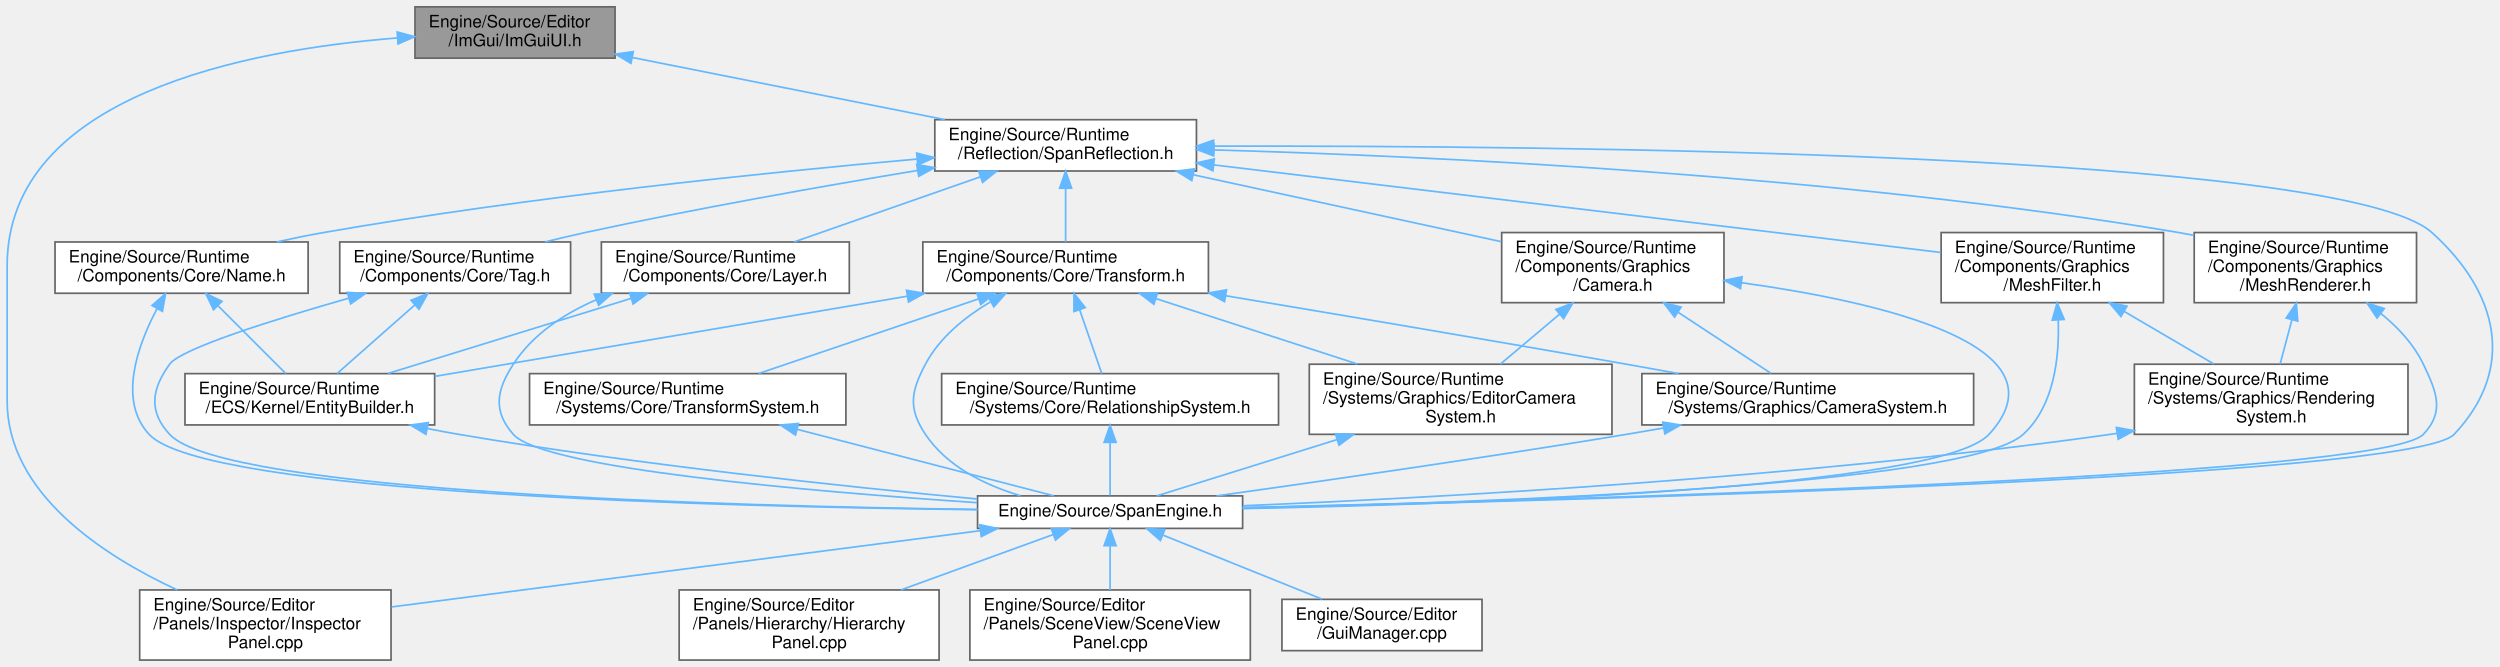
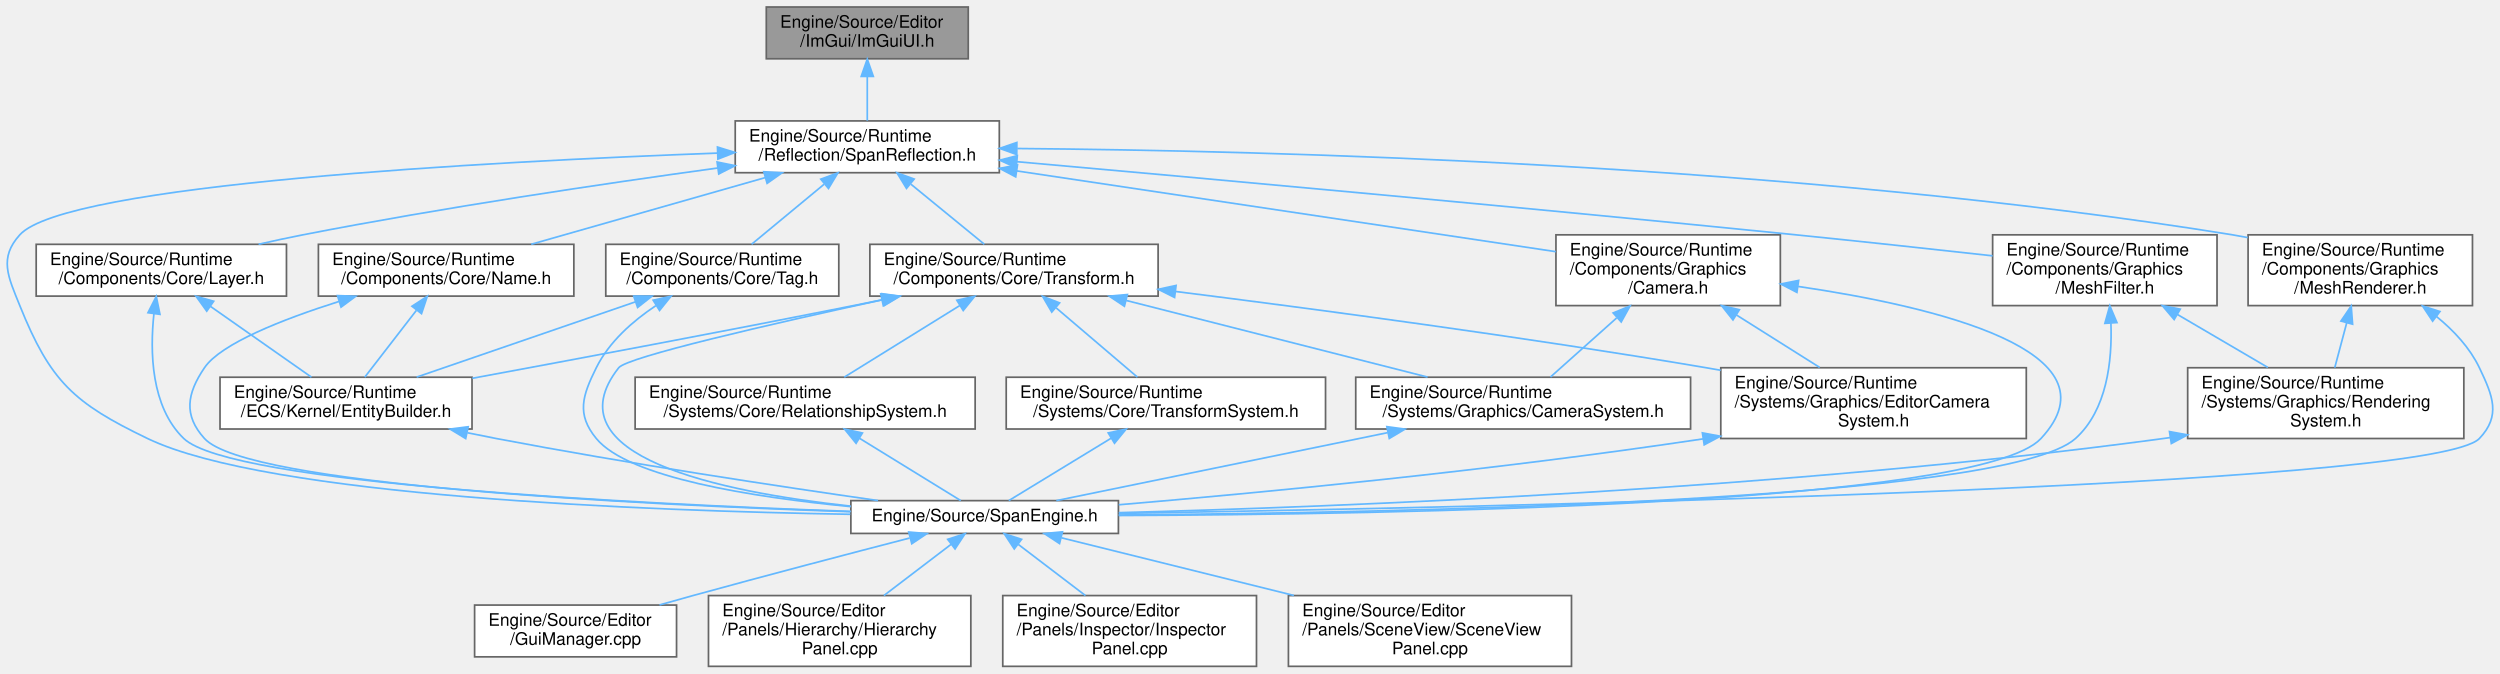
- <svg xmlns="http://www.w3.org/2000/svg" xmlns:xlink="http://www.w3.org/1999/xlink" width="1462pt" height="390pt" viewBox="0.00 0.00 1461.64 390.00">
+ <svg xmlns="http://www.w3.org/2000/svg" xmlns:xlink="http://www.w3.org/1999/xlink" width="1448pt" height="390pt" viewBox="0.00 0.00 1448.42 390.00">
  <g id="graph0" class="graph" transform="scale(1 1) rotate(0) translate(4 386)">
    <g id="Node000001" class="node">
      <g id="a_Node000001">
        <a xlink:title="ImGui用のカスタムウィジェットヘルパー。">
-           <polygon fill="#999999" stroke="#666666" points="355.5,-382 238.5,-382 238.5,-352 355.5,-352 355.5,-382" />
-           <text text-anchor="start" x="246.5" y="-370" font-family="Helvetica,sans-Serif" font-size="10.00">Engine/Source/Editor</text>
-           <text text-anchor="middle" x="297" y="-359" font-family="Helvetica,sans-Serif" font-size="10.00">/ImGui/ImGuiUI.h</text>
+           <polygon fill="#999999" stroke="#666666" points="556.97,-382 439.97,-382 439.97,-352 556.97,-352 556.97,-382" />
+           <text text-anchor="start" x="447.97" y="-370" font-family="Helvetica,sans-Serif" font-size="10.00">Engine/Source/Editor</text>
+           <text text-anchor="middle" x="498.47" y="-359" font-family="Helvetica,sans-Serif" font-size="10.00">/ImGui/ImGuiUI.h</text>
        </a>
      </g>
    </g>
    <g id="Node000002" class="node">
      <g id="a_Node000002">
-         <a xlink:href="InspectorPanel_8cpp.html" target="_top" xlink:title=" ">
-           <polygon fill="white" stroke="#666666" points="224.5,-41 77.5,-41 77.5,0 224.5,0 224.5,-41" />
-           <text text-anchor="start" x="85.5" y="-29" font-family="Helvetica,sans-Serif" font-size="10.00">Engine/Source/Editor</text>
-           <text text-anchor="start" x="85.5" y="-18" font-family="Helvetica,sans-Serif" font-size="10.00">/Panels/Inspector/Inspector</text>
-           <text text-anchor="middle" x="151" y="-7" font-family="Helvetica,sans-Serif" font-size="10.00">Panel.cpp</text>
+         <a xlink:href="SpanReflection_8h.html" target="_top" xlink:title="コンポーネント定義用のリフレクションマクロ。">
+           <polygon fill="white" stroke="#666666" points="574.97,-316 421.97,-316 421.97,-286 574.97,-286 574.97,-316" />
+           <text text-anchor="start" x="429.97" y="-304" font-family="Helvetica,sans-Serif" font-size="10.00">Engine/Source/Runtime</text>
+           <text text-anchor="middle" x="498.47" y="-293" font-family="Helvetica,sans-Serif" font-size="10.00">/Reflection/SpanReflection.h</text>
        </a>
      </g>
    </g>
    <g id="edge1_Node000001_Node000002" class="edge">
      <g id="a_edge1_Node000001_Node000002">
        <a xlink:title=" ">
-           <path fill="none" stroke="#63b8ff" d="M228.16,-363.8C140.43,-356.9 0,-330.27 0,-230.5 0,-230.5 0,-230.5 0,-151.5 0,-97.71 55.71,-61.3 99.46,-41" />
-           <polygon fill="#63b8ff" stroke="#63b8ff" points="228.1,-367.3 238.32,-364.53 228.6,-360.32 228.1,-367.3" />
+           <path fill="none" stroke="#63b8ff" d="M498.47,-341.54C498.47,-332.96 498.47,-323.61 498.47,-316.16" />
+           <polygon fill="#63b8ff" stroke="#63b8ff" points="494.97,-341.8 498.47,-351.8 501.97,-341.8 494.97,-341.8" />
        </a>
      </g>
    </g>
    <g id="Node000003" class="node">
      <g id="a_Node000003">
-         <a xlink:href="SpanReflection_8h.html" target="_top" xlink:title="コンポーネント定義用のリフレクションマクロ。">
-           <polygon fill="white" stroke="#666666" points="695.5,-316 542.5,-316 542.5,-286 695.5,-286 695.5,-316" />
-           <text text-anchor="start" x="550.5" y="-304" font-family="Helvetica,sans-Serif" font-size="10.00">Engine/Source/Runtime</text>
-           <text text-anchor="middle" x="619" y="-293" font-family="Helvetica,sans-Serif" font-size="10.00">/Reflection/SpanReflection.h</text>
-         </a>
-       </g>
-     </g>
-     <g id="edge2_Node000001_Node000003" class="edge">
-       <g id="a_edge2_Node000001_Node000003">
-         <a xlink:title=" ">
-           <path fill="none" stroke="#63b8ff" d="M365.82,-352.32C419.61,-341.63 494.11,-326.82 548.36,-316.04" />
-           <polygon fill="#63b8ff" stroke="#63b8ff" points="364.81,-348.95 355.69,-354.34 366.18,-355.82 364.81,-348.95" />
-         </a>
-       </g>
-     </g>
-     <g id="Node000004" class="node">
-       <g id="a_Node000004">
        <a xlink:href="Layer_8h.html" target="_top" xlink:title="物理演算やレンダリングのレイヤー分け。">
-           <polygon fill="white" stroke="#666666" points="492.5,-244.5 347.5,-244.5 347.5,-214.5 492.5,-214.5 492.5,-244.5" />
-           <text text-anchor="start" x="355.5" y="-232.5" font-family="Helvetica,sans-Serif" font-size="10.00">Engine/Source/Runtime</text>
-           <text text-anchor="middle" x="420" y="-221.5" font-family="Helvetica,sans-Serif" font-size="10.00">/Components/Core/Layer.h</text>
-         </a>
-       </g>
-     </g>
-     <g id="edge3_Node000003_Node000004" class="edge">
-       <g id="a_edge3_Node000003_Node000004">
-         <a xlink:title=" ">
-           <path fill="none" stroke="#63b8ff" d="M569.08,-282.57C535.43,-270.81 491.62,-255.51 460.21,-244.54" />
-           <polygon fill="#63b8ff" stroke="#63b8ff" points="568.13,-285.94 578.73,-285.94 570.44,-279.33 568.13,-285.94" />
-         </a>
-       </g>
-     </g>
-     <g id="Node000006" class="node">
-       <g id="a_Node000006">
+           <polygon fill="white" stroke="#666666" points="161.97,-244.5 16.97,-244.5 16.97,-214.5 161.97,-214.5 161.97,-244.5" />
+           <text text-anchor="start" x="24.97" y="-232.5" font-family="Helvetica,sans-Serif" font-size="10.00">Engine/Source/Runtime</text>
+           <text text-anchor="middle" x="89.47" y="-221.5" font-family="Helvetica,sans-Serif" font-size="10.00">/Components/Core/Layer.h</text>
+         </a>
+       </g>
+     </g>
+     <g id="edge2_Node000002_Node000003" class="edge">
+       <g id="a_edge2_Node000002_Node000003">
+         <a xlink:title=" ">
+           <path fill="none" stroke="#63b8ff" d="M411.89,-288.73C345.79,-279.65 252.57,-265.81 171.47,-250 163.14,-248.38 154.38,-246.49 145.8,-244.54" />
+           <polygon fill="#63b8ff" stroke="#63b8ff" points="411.47,-292.2 421.85,-290.09 412.42,-285.27 411.47,-292.2" />
+         </a>
+       </g>
+     </g>
+     <g id="Node000005" class="node">
+       <g id="a_Node000005">
        <a xlink:href="SpanEngine_8h.html" target="_top" xlink:title=" ">
-           <polygon fill="white" stroke="#666666" points="722.5,-96 567.5,-96 567.5,-77 722.5,-77 722.5,-96" />
-           <text text-anchor="middle" x="645" y="-84" font-family="Helvetica,sans-Serif" font-size="10.00">Engine/Source/SpanEngine.h</text>
-         </a>
-       </g>
-     </g>
-     <g id="edge39_Node000003_Node000006" class="edge">
-       <g id="a_edge39_Node000003_Node000006">
-         <a xlink:title=" ">
-           <path fill="none" stroke="#63b8ff" d="M705.8,-300.54C901.88,-300.91 1366.03,-296.8 1418,-250 1457.21,-214.7 1467.24,-170.35 1431,-132 1406.92,-106.51 916.2,-93.29 722.58,-89.05" />
-           <polygon fill="#63b8ff" stroke="#63b8ff" points="705.55,-297.04 695.54,-300.51 705.53,-304.04 705.55,-297.04" />
+           <polygon fill="white" stroke="#666666" points="643.97,-96 488.97,-96 488.97,-77 643.97,-77 643.97,-96" />
+           <text text-anchor="middle" x="566.47" y="-84" font-family="Helvetica,sans-Serif" font-size="10.00">Engine/Source/SpanEngine.h</text>
+         </a>
+       </g>
+     </g>
+     <g id="edge38_Node000002_Node000005" class="edge">
+       <g id="a_edge38_Node000002_Node000005">
+         <a xlink:title=" ">
+           <path fill="none" stroke="#63b8ff" d="M411.57,-297.36C277.8,-292.38 33.99,-279.36 7.47,-250 -4.74,-236.48 0.67,-225.9 7.47,-209 25.2,-164.97 38.7,-152.58 81.47,-132 151.38,-98.37 370.26,-90.09 488.63,-88.09" />
+           <polygon fill="#63b8ff" stroke="#63b8ff" points="411.68,-300.86 421.8,-297.73 411.93,-293.87 411.68,-300.86" />
        </a>
      </g>
    </g>
    <g id="Node000010" class="node">
      <g id="a_Node000010">
        <a xlink:href="Name_8h.html" target="_top" xlink:title="エンティティの名前">
-           <polygon fill="white" stroke="#666666" points="176,-244.5 28,-244.5 28,-214.5 176,-214.5 176,-244.5" />
-           <text text-anchor="start" x="36" y="-232.5" font-family="Helvetica,sans-Serif" font-size="10.00">Engine/Source/Runtime</text>
-           <text text-anchor="middle" x="102" y="-221.5" font-family="Helvetica,sans-Serif" font-size="10.00">/Components/Core/Name.h</text>
-         </a>
-       </g>
-     </g>
-     <g id="edge11_Node000003_Node000010" class="edge">
-       <g id="a_edge11_Node000003_Node000010">
-         <a xlink:title=" ">
-           <path fill="none" stroke="#63b8ff" d="M531.98,-292.97C444.05,-285.16 304.49,-270.85 185,-250 176.11,-248.45 166.74,-246.53 157.63,-244.5" />
-           <polygon fill="#63b8ff" stroke="#63b8ff" points="531.91,-296.47 542.18,-293.86 532.52,-289.5 531.91,-296.47" />
+           <polygon fill="white" stroke="#666666" points="328.47,-244.5 180.47,-244.5 180.47,-214.5 328.47,-214.5 328.47,-244.5" />
+           <text text-anchor="start" x="188.47" y="-232.5" font-family="Helvetica,sans-Serif" font-size="10.00">Engine/Source/Runtime</text>
+           <text text-anchor="middle" x="254.47" y="-221.5" font-family="Helvetica,sans-Serif" font-size="10.00">/Components/Core/Name.h</text>
+         </a>
+       </g>
+     </g>
+     <g id="edge10_Node000002_Node000010" class="edge">
+       <g id="a_edge10_Node000002_Node000010">
+         <a xlink:title=" ">
+           <path fill="none" stroke="#63b8ff" d="M439.38,-283.17C397.86,-271.34 342.95,-255.7 303.77,-244.54" />
+           <polygon fill="#63b8ff" stroke="#63b8ff" points="438.52,-286.56 449.09,-285.94 440.44,-279.83 438.52,-286.56" />
        </a>
      </g>
    </g>
    <g id="Node000011" class="node">
      <g id="a_Node000011">
        <a xlink:href="Tag_8h.html" target="_top" xlink:title="エンティティのタグ分類">
-           <polygon fill="white" stroke="#666666" points="329.5,-244.5 194.5,-244.5 194.5,-214.5 329.5,-214.5 329.5,-244.5" />
-           <text text-anchor="start" x="202.5" y="-232.5" font-family="Helvetica,sans-Serif" font-size="10.00">Engine/Source/Runtime</text>
-           <text text-anchor="middle" x="262" y="-221.5" font-family="Helvetica,sans-Serif" font-size="10.00">/Components/Core/Tag.h</text>
-         </a>
-       </g>
-     </g>
-     <g id="edge14_Node000003_Node000011" class="edge">
-       <g id="a_edge14_Node000003_Node000011">
-         <a xlink:title=" ">
-           <path fill="none" stroke="#63b8ff" d="M532.18,-286.28C476.48,-277.05 402.73,-264.04 338,-250 330.41,-248.35 322.44,-246.47 314.62,-244.55" />
-           <polygon fill="#63b8ff" stroke="#63b8ff" points="531.93,-289.79 542.37,-287.96 533.07,-282.88 531.93,-289.79" />
+           <polygon fill="white" stroke="#666666" points="481.97,-244.5 346.97,-244.5 346.97,-214.5 481.97,-214.5 481.97,-244.5" />
+           <text text-anchor="start" x="354.97" y="-232.5" font-family="Helvetica,sans-Serif" font-size="10.00">Engine/Source/Runtime</text>
+           <text text-anchor="middle" x="414.47" y="-221.5" font-family="Helvetica,sans-Serif" font-size="10.00">/Components/Core/Tag.h</text>
+         </a>
+       </g>
+     </g>
+     <g id="edge13_Node000002_Node000011" class="edge">
+       <g id="a_edge13_Node000002_Node000011">
+         <a xlink:title=" ">
+           <path fill="none" stroke="#63b8ff" d="M473.46,-279.31C459.91,-268.09 443.51,-254.52 431.44,-244.54" />
+           <polygon fill="#63b8ff" stroke="#63b8ff" points="471.54,-282.26 481.47,-285.94 476,-276.86 471.54,-282.26" />
        </a>
      </g>
    </g>
    <g id="Node000012" class="node">
      <g id="a_Node000012">
        <a xlink:href="Transform_8h.html" target="_top" xlink:title="位置、回転、拡大縮小を管理するコンポーネント。">
-           <polygon fill="white" stroke="#666666" points="702.5,-244.5 535.5,-244.5 535.5,-214.5 702.5,-214.5 702.5,-244.5" />
-           <text text-anchor="start" x="543.5" y="-232.5" font-family="Helvetica,sans-Serif" font-size="10.00">Engine/Source/Runtime</text>
-           <text text-anchor="middle" x="619" y="-221.5" font-family="Helvetica,sans-Serif" font-size="10.00">/Components/Core/Transform.h</text>
-         </a>
-       </g>
-     </g>
-     <g id="edge17_Node000003_Node000012" class="edge">
-       <g id="a_edge17_Node000003_Node000012">
-         <a xlink:title=" ">
-           <path fill="none" stroke="#63b8ff" d="M619,-275.75C619,-265.31 619,-253.49 619,-244.54" />
-           <polygon fill="#63b8ff" stroke="#63b8ff" points="615.5,-275.94 619,-285.94 622.5,-275.94 615.5,-275.94" />
+           <polygon fill="white" stroke="#666666" points="666.97,-244.5 499.97,-244.5 499.97,-214.5 666.97,-214.5 666.97,-244.5" />
+           <text text-anchor="start" x="507.97" y="-232.5" font-family="Helvetica,sans-Serif" font-size="10.00">Engine/Source/Runtime</text>
+           <text text-anchor="middle" x="583.47" y="-221.5" font-family="Helvetica,sans-Serif" font-size="10.00">/Components/Core/Transform.h</text>
+         </a>
+       </g>
+     </g>
+     <g id="edge16_Node000002_Node000012" class="edge">
+       <g id="a_edge16_Node000002_Node000012">
+         <a xlink:title=" ">
+           <path fill="none" stroke="#63b8ff" d="M523.78,-279.31C537.5,-268.09 554.09,-254.52 566.3,-244.54" />
+           <polygon fill="#63b8ff" stroke="#63b8ff" points="521.2,-276.9 515.67,-285.94 525.63,-282.32 521.2,-276.9" />
        </a>
      </g>
    </g>
    <g id="Node000017" class="node">
      <g id="a_Node000017">
        <a xlink:href="Camera_8h.html" target="_top" xlink:title="レンダリング視点を定義するカメラコンポーネント。">
-           <polygon fill="white" stroke="#666666" points="1004,-250 874,-250 874,-209 1004,-209 1004,-250" />
-           <text text-anchor="start" x="882" y="-238" font-family="Helvetica,sans-Serif" font-size="10.00">Engine/Source/Runtime</text>
-           <text text-anchor="start" x="882" y="-227" font-family="Helvetica,sans-Serif" font-size="10.00">/Components/Graphics</text>
-           <text text-anchor="middle" x="939" y="-216" font-family="Helvetica,sans-Serif" font-size="10.00">/Camera.h</text>
-         </a>
-       </g>
-     </g>
-     <g id="edge28_Node000003_Node000017" class="edge">
-       <g id="a_edge28_Node000003_Node000017">
-         <a xlink:title=" ">
-           <path fill="none" stroke="#63b8ff" d="M693.72,-283.77C748.3,-271.92 821.58,-256 873.79,-244.66" />
-           <polygon fill="#63b8ff" stroke="#63b8ff" points="692.79,-280.39 683.76,-285.94 694.27,-287.23 692.79,-280.39" />
+           <polygon fill="white" stroke="#666666" points="1027.47,-250 897.47,-250 897.47,-209 1027.47,-209 1027.47,-250" />
+           <text text-anchor="start" x="905.47" y="-238" font-family="Helvetica,sans-Serif" font-size="10.00">Engine/Source/Runtime</text>
+           <text text-anchor="start" x="905.47" y="-227" font-family="Helvetica,sans-Serif" font-size="10.00">/Components/Graphics</text>
+           <text text-anchor="middle" x="962.47" y="-216" font-family="Helvetica,sans-Serif" font-size="10.00">/Camera.h</text>
+         </a>
+       </g>
+     </g>
+     <g id="edge27_Node000002_Node000017" class="edge">
+       <g id="a_edge27_Node000002_Node000017">
+         <a xlink:title=" ">
+           <path fill="none" stroke="#63b8ff" d="M585.06,-287.03C675.64,-273.46 815.76,-252.47 897.36,-240.25" />
+           <polygon fill="#63b8ff" stroke="#63b8ff" points="584.46,-283.58 575.09,-288.52 585.5,-290.5 584.46,-283.58" />
        </a>
      </g>
    </g>
    <g id="Node000018" class="node">
      <g id="a_Node000018">
        <a xlink:href="MeshFilter_8h.html" target="_top" xlink:title="描画する形状 (メッシュ) への参照。">
-           <polygon fill="white" stroke="#666666" points="1261,-250 1131,-250 1131,-209 1261,-209 1261,-250" />
-           <text text-anchor="start" x="1139" y="-238" font-family="Helvetica,sans-Serif" font-size="10.00">Engine/Source/Runtime</text>
-           <text text-anchor="start" x="1139" y="-227" font-family="Helvetica,sans-Serif" font-size="10.00">/Components/Graphics</text>
-           <text text-anchor="middle" x="1196" y="-216" font-family="Helvetica,sans-Serif" font-size="10.00">/MeshFilter.h</text>
-         </a>
-       </g>
-     </g>
-     <g id="edge32_Node000003_Node000018" class="edge">
-       <g id="a_edge32_Node000003_Node000018">
-         <a xlink:title=" ">
-           <path fill="none" stroke="#63b8ff" d="M705.57,-289.57C821.96,-275.55 1026.32,-250.94 1130.67,-238.37" />
-           <polygon fill="#63b8ff" stroke="#63b8ff" points="705.13,-286.1 695.62,-290.77 705.97,-293.05 705.13,-286.1" />
+           <polygon fill="white" stroke="#666666" points="1280.47,-250 1150.47,-250 1150.47,-209 1280.47,-209 1280.47,-250" />
+           <text text-anchor="start" x="1158.47" y="-238" font-family="Helvetica,sans-Serif" font-size="10.00">Engine/Source/Runtime</text>
+           <text text-anchor="start" x="1158.47" y="-227" font-family="Helvetica,sans-Serif" font-size="10.00">/Components/Graphics</text>
+           <text text-anchor="middle" x="1215.47" y="-216" font-family="Helvetica,sans-Serif" font-size="10.00">/MeshFilter.h</text>
+         </a>
+       </g>
+     </g>
+     <g id="edge31_Node000002_Node000018" class="edge">
+       <g id="a_edge31_Node000002_Node000018">
+         <a xlink:title=" ">
+           <path fill="none" stroke="#63b8ff" d="M585.17,-292.37C691.53,-282.91 877.34,-266.06 1036.47,-250 1074.26,-246.19 1116.5,-241.6 1150.45,-237.83" />
+           <polygon fill="#63b8ff" stroke="#63b8ff" points="584.78,-288.89 575.13,-293.26 585.4,-295.86 584.78,-288.89" />
        </a>
      </g>
    </g>
    <g id="Node000020" class="node">
      <g id="a_Node000020">
        <a xlink:href="MeshRenderer_8h.html" target="_top" xlink:title="メッシュの描画設定とマテリアル参照。">
-           <polygon fill="white" stroke="#666666" points="1409,-250 1279,-250 1279,-209 1409,-209 1409,-250" />
-           <text text-anchor="start" x="1287" y="-238" font-family="Helvetica,sans-Serif" font-size="10.00">Engine/Source/Runtime</text>
-           <text text-anchor="start" x="1287" y="-227" font-family="Helvetica,sans-Serif" font-size="10.00">/Components/Graphics</text>
-           <text text-anchor="middle" x="1344" y="-216" font-family="Helvetica,sans-Serif" font-size="10.00">/MeshRenderer.h</text>
-         </a>
-       </g>
-     </g>
-     <g id="edge36_Node000003_Node000020" class="edge">
-       <g id="a_edge36_Node000003_Node000020">
-         <a xlink:title=" ">
-           <path fill="none" stroke="#63b8ff" d="M706.02,-298.31C831.45,-294.75 1069.96,-283.75 1270,-250 1272.88,-249.51 1275.82,-248.97 1278.77,-248.37" />
-           <polygon fill="#63b8ff" stroke="#63b8ff" points="705.61,-294.82 695.71,-298.59 705.81,-301.82 705.61,-294.82" />
-         </a>
-       </g>
-     </g>
-     <g id="Node000005" class="node">
-       <g id="a_Node000005">
+           <polygon fill="white" stroke="#666666" points="1428.47,-250 1298.47,-250 1298.47,-209 1428.47,-209 1428.47,-250" />
+           <text text-anchor="start" x="1306.47" y="-238" font-family="Helvetica,sans-Serif" font-size="10.00">Engine/Source/Runtime</text>
+           <text text-anchor="start" x="1306.47" y="-227" font-family="Helvetica,sans-Serif" font-size="10.00">/Components/Graphics</text>
+           <text text-anchor="middle" x="1363.47" y="-216" font-family="Helvetica,sans-Serif" font-size="10.00">/MeshRenderer.h</text>
+         </a>
+       </g>
+     </g>
+     <g id="edge35_Node000002_Node000020" class="edge">
+       <g id="a_edge35_Node000002_Node000020">
+         <a xlink:title=" ">
+           <path fill="none" stroke="#63b8ff" d="M585.36,-300.01C731.63,-298.8 1035.94,-291.02 1289.47,-250 1292.36,-249.53 1295.29,-249 1298.25,-248.42" />
+           <polygon fill="#63b8ff" stroke="#63b8ff" points="585.08,-296.51 575.1,-300.09 585.13,-303.51 585.08,-296.51" />
+         </a>
+       </g>
+     </g>
+     <g id="Node000004" class="node">
+       <g id="a_Node000004">
        <a xlink:href="EntityBuilder_8h.html" target="_top" xlink:title="エンティティ生成を簡略化するヘルパークラス。">
-           <polygon fill="white" stroke="#666666" points="250,-167.5 104,-167.5 104,-137.5 250,-137.5 250,-167.5" />
-           <text text-anchor="start" x="112" y="-155.5" font-family="Helvetica,sans-Serif" font-size="10.00">Engine/Source/Runtime</text>
-           <text text-anchor="middle" x="177" y="-144.5" font-family="Helvetica,sans-Serif" font-size="10.00">/ECS/Kernel/EntityBuilder.h</text>
+           <polygon fill="white" stroke="#666666" points="269.47,-167.5 123.47,-167.5 123.47,-137.5 269.47,-137.5 269.47,-167.5" />
+           <text text-anchor="start" x="131.47" y="-155.5" font-family="Helvetica,sans-Serif" font-size="10.00">Engine/Source/Runtime</text>
+           <text text-anchor="middle" x="196.47" y="-144.5" font-family="Helvetica,sans-Serif" font-size="10.00">/ECS/Kernel/EntityBuilder.h</text>
+         </a>
+       </g>
+     </g>
+     <g id="edge3_Node000003_Node000004" class="edge">
+       <g id="a_edge3_Node000003_Node000004">
+         <a xlink:title=" ">
+           <path fill="none" stroke="#63b8ff" d="M117.93,-208.55C136.37,-195.63 159.95,-179.1 176.44,-167.54" />
+           <polygon fill="#63b8ff" stroke="#63b8ff" points="115.78,-205.79 109.6,-214.39 119.79,-211.52 115.78,-205.79" />
+         </a>
+       </g>
+     </g>
+     <g id="edge9_Node000003_Node000005" class="edge">
+       <g id="a_edge9_Node000003_Node000005">
+         <a xlink:title=" ">
+           <path fill="none" stroke="#63b8ff" d="M85.19,-204.37C82.8,-182.29 83.42,-150.33 102.47,-132 129.69,-105.8 364.12,-94.14 488.96,-89.76" />
+           <polygon fill="#63b8ff" stroke="#63b8ff" points="81.73,-204.88 86.54,-214.32 88.67,-203.94 81.73,-204.88" />
        </a>
      </g>
    </g>
    <g id="edge4_Node000004_Node000005" class="edge">
      <g id="a_edge4_Node000004_Node000005">
        <a xlink:title=" ">
-           <path fill="none" stroke="#63b8ff" d="M364.84,-211.48C321.88,-198.21 262.94,-180.02 222.61,-167.58" />
-           <polygon fill="#63b8ff" stroke="#63b8ff" points="363.99,-214.88 374.58,-214.48 366.06,-208.19 363.99,-214.88" />
-         </a>
-       </g>
-     </g>
-     <g id="edge10_Node000004_Node000006" class="edge">
-       <g id="a_edge10_Node000004_Node000006">
-         <a xlink:title=" ">
-           <path fill="none" stroke="#63b8ff" d="M344.52,-210.69C325.5,-202.44 307.3,-190.44 296,-173 286.09,-157.71 283.96,-145.68 296,-132 313.64,-111.97 469.82,-98.55 567.18,-92.05" />
-           <polygon fill="#63b8ff" stroke="#63b8ff" points="343.31,-213.98 353.9,-214.45 345.92,-207.48 343.31,-213.98" />
+           <path fill="none" stroke="#63b8ff" d="M266.84,-135.32C272.46,-134.15 278.05,-133.03 283.47,-132 359.32,-117.55 447.25,-104.26 504.72,-96.04" />
+           <polygon fill="#63b8ff" stroke="#63b8ff" points="265.8,-131.97 256.74,-137.46 267.25,-138.81 265.8,-131.97" />
+         </a>
+       </g>
+     </g>
+     <g id="Node000006" class="node">
+       <g id="a_Node000006">
+         <a xlink:href="GuiManager_8cpp.html" target="_top" xlink:title=" ">
+           <polygon fill="white" stroke="#666666" points="387.97,-35.5 270.97,-35.5 270.97,-5.5 387.97,-5.5 387.97,-35.5" />
+           <text text-anchor="start" x="278.97" y="-23.5" font-family="Helvetica,sans-Serif" font-size="10.00">Engine/Source/Editor</text>
+           <text text-anchor="middle" x="329.47" y="-12.5" font-family="Helvetica,sans-Serif" font-size="10.00">/GuiManager.cpp</text>
        </a>
      </g>
    </g>
    <g id="edge5_Node000005_Node000006" class="edge">
      <g id="a_edge5_Node000005_Node000006">
        <a xlink:title=" ">
-           <path fill="none" stroke="#63b8ff" d="M246,-135.35C252.07,-134.13 258.13,-133 264,-132 368.39,-114.25 490.08,-101.39 567.31,-94.18" />
-           <polygon fill="#63b8ff" stroke="#63b8ff" points="244.89,-132 235.8,-137.45 246.3,-138.86 244.89,-132" />
-         </a>
-       </g>
-     </g>
-     <g id="edge8_Node000006_Node000002" class="edge">
-       <g id="a_edge8_Node000006_Node000002">
-         <a xlink:title=" ">
-           <path fill="none" stroke="#63b8ff" d="M569.18,-75.68C475.6,-63.55 317.52,-43.07 224.85,-31.07" />
-           <polygon fill="#63b8ff" stroke="#63b8ff" points="568.78,-79.15 579.15,-76.97 569.68,-72.21 568.78,-79.15" />
+           <path fill="none" stroke="#63b8ff" d="M522.95,-74.32C488.78,-65.47 440.02,-52.7 397.47,-41 391.19,-39.27 384.6,-37.43 378.09,-35.58" />
+           <polygon fill="#63b8ff" stroke="#63b8ff" points="522.51,-77.82 533.06,-76.93 524.26,-71.04 522.51,-77.82" />
        </a>
      </g>
    </g>
    <g id="Node000007" class="node">
      <g id="a_Node000007">
-         <a xlink:href="GuiManager_8cpp.html" target="_top" xlink:title=" ">
-           <polygon fill="white" stroke="#666666" points="862.5,-35.5 745.5,-35.5 745.5,-5.5 862.5,-5.5 862.5,-35.5" />
-           <text text-anchor="start" x="753.5" y="-23.5" font-family="Helvetica,sans-Serif" font-size="10.00">Engine/Source/Editor</text>
-           <text text-anchor="middle" x="804" y="-12.5" font-family="Helvetica,sans-Serif" font-size="10.00">/GuiManager.cpp</text>
-         </a>
-       </g>
-     </g>
-     <g id="edge6_Node000006_Node000007" class="edge">
-       <g id="a_edge6_Node000006_Node000007">
-         <a xlink:title=" ">
-           <path fill="none" stroke="#63b8ff" d="M676.04,-73C702.72,-62.27 741.15,-46.8 768.93,-35.62" />
-           <polygon fill="#63b8ff" stroke="#63b8ff" points="674.41,-69.89 666.44,-76.87 677.03,-76.38 674.41,-69.89" />
+         <a xlink:href="HierarchyPanel_8cpp.html" target="_top" xlink:title=" ">
+           <polygon fill="white" stroke="#666666" points="558.47,-41 406.47,-41 406.47,0 558.47,0 558.47,-41" />
+           <text text-anchor="start" x="414.47" y="-29" font-family="Helvetica,sans-Serif" font-size="10.00">Engine/Source/Editor</text>
+           <text text-anchor="start" x="414.47" y="-18" font-family="Helvetica,sans-Serif" font-size="10.00">/Panels/Hierarchy/Hierarchy</text>
+           <text text-anchor="middle" x="482.47" y="-7" font-family="Helvetica,sans-Serif" font-size="10.00">Panel.cpp</text>
+         </a>
+       </g>
+     </g>
+     <g id="edge6_Node000005_Node000007" class="edge">
+       <g id="a_edge6_Node000005_Node000007">
+         <a xlink:title=" ">
+           <path fill="none" stroke="#63b8ff" d="M547.01,-70.67C535.43,-61.85 520.6,-50.55 508.08,-41.01" />
+           <polygon fill="#63b8ff" stroke="#63b8ff" points="545.07,-73.59 555.14,-76.87 549.31,-68.02 545.07,-73.59" />
        </a>
      </g>
    </g>
    <g id="Node000008" class="node">
      <g id="a_Node000008">
-         <a xlink:href="HierarchyPanel_8cpp.html" target="_top" xlink:title=" ">
-           <polygon fill="white" stroke="#666666" points="545,-41 393,-41 393,0 545,0 545,-41" />
-           <text text-anchor="start" x="401" y="-29" font-family="Helvetica,sans-Serif" font-size="10.00">Engine/Source/Editor</text>
-           <text text-anchor="start" x="401" y="-18" font-family="Helvetica,sans-Serif" font-size="10.00">/Panels/Hierarchy/Hierarchy</text>
-           <text text-anchor="middle" x="469" y="-7" font-family="Helvetica,sans-Serif" font-size="10.00">Panel.cpp</text>
-         </a>
-       </g>
-     </g>
-     <g id="edge7_Node000006_Node000008" class="edge">
-       <g id="a_edge7_Node000006_Node000008">
-         <a xlink:title=" ">
-           <path fill="none" stroke="#63b8ff" d="M611.83,-73.44C586.72,-64.31 551.72,-51.58 522.65,-41.01" />
-           <polygon fill="#63b8ff" stroke="#63b8ff" points="610.67,-76.74 621.26,-76.87 613.06,-70.16 610.67,-76.74" />
+         <a xlink:href="InspectorPanel_8cpp.html" target="_top" xlink:title=" ">
+           <polygon fill="white" stroke="#666666" points="723.97,-41 576.97,-41 576.97,0 723.97,0 723.97,-41" />
+           <text text-anchor="start" x="584.97" y="-29" font-family="Helvetica,sans-Serif" font-size="10.00">Engine/Source/Editor</text>
+           <text text-anchor="start" x="584.97" y="-18" font-family="Helvetica,sans-Serif" font-size="10.00">/Panels/Inspector/Inspector</text>
+           <text text-anchor="middle" x="650.47" y="-7" font-family="Helvetica,sans-Serif" font-size="10.00">Panel.cpp</text>
+         </a>
+       </g>
+     </g>
+     <g id="edge7_Node000005_Node000008" class="edge">
+       <g id="a_edge7_Node000005_Node000008">
+         <a xlink:title=" ">
+           <path fill="none" stroke="#63b8ff" d="M585.93,-70.67C597.51,-61.85 612.34,-50.55 624.87,-41.01" />
+           <polygon fill="#63b8ff" stroke="#63b8ff" points="583.63,-68.02 577.8,-76.87 587.87,-73.59 583.63,-68.02" />
        </a>
      </g>
    </g>
    <g id="Node000009" class="node">
      <g id="a_Node000009">
        <a xlink:href="SceneViewPanel_8cpp.html" target="_top" xlink:title=" ">
-           <polygon fill="white" stroke="#666666" points="727,-41 563,-41 563,0 727,0 727,-41" />
-           <text text-anchor="start" x="571" y="-29" font-family="Helvetica,sans-Serif" font-size="10.00">Engine/Source/Editor</text>
-           <text text-anchor="start" x="571" y="-18" font-family="Helvetica,sans-Serif" font-size="10.00">/Panels/SceneView/SceneView</text>
-           <text text-anchor="middle" x="645" y="-7" font-family="Helvetica,sans-Serif" font-size="10.00">Panel.cpp</text>
-         </a>
-       </g>
-     </g>
-     <g id="edge9_Node000006_Node000009" class="edge">
-       <g id="a_edge9_Node000006_Node000009">
-         <a xlink:title=" ">
-           <path fill="none" stroke="#63b8ff" d="M645,-66.63C645,-58.56 645,-49.15 645,-41.01" />
-           <polygon fill="#63b8ff" stroke="#63b8ff" points="641.5,-66.87 645,-76.87 648.5,-66.87 641.5,-66.87" />
+           <polygon fill="white" stroke="#666666" points="906.47,-41 742.47,-41 742.47,0 906.47,0 906.47,-41" />
+           <text text-anchor="start" x="750.47" y="-29" font-family="Helvetica,sans-Serif" font-size="10.00">Engine/Source/Editor</text>
+           <text text-anchor="start" x="750.47" y="-18" font-family="Helvetica,sans-Serif" font-size="10.00">/Panels/SceneView/SceneView</text>
+           <text text-anchor="middle" x="824.47" y="-7" font-family="Helvetica,sans-Serif" font-size="10.00">Panel.cpp</text>
+         </a>
+       </g>
+     </g>
+     <g id="edge8_Node000005_Node000009" class="edge">
+       <g id="a_edge8_Node000005_Node000009">
+         <a xlink:title=" ">
+           <path fill="none" stroke="#63b8ff" d="M610.97,-74.46C647.94,-65.29 701.46,-52.02 745.66,-41.05" />
+           <polygon fill="#63b8ff" stroke="#63b8ff" points="609.86,-71.13 601,-76.94 611.55,-77.92 609.86,-71.13" />
+         </a>
+       </g>
+     </g>
+     <g id="edge11_Node000010_Node000004" class="edge">
+       <g id="a_edge11_Node000010_Node000004">
+         <a xlink:title=" ">
+           <path fill="none" stroke="#63b8ff" d="M237.25,-206.24C227.56,-193.7 215.74,-178.42 207.33,-167.54" />
+           <polygon fill="#63b8ff" stroke="#63b8ff" points="234.68,-208.62 243.56,-214.39 240.21,-204.34 234.68,-208.62" />
        </a>
      </g>
    </g>
    <g id="edge12_Node000010_Node000005" class="edge">
      <g id="a_edge12_Node000010_Node000005">
        <a xlink:title=" ">
-           <path fill="none" stroke="#63b8ff" d="M123.18,-207.32C135.92,-194.58 151.76,-178.74 162.96,-167.54" />
-           <polygon fill="#63b8ff" stroke="#63b8ff" points="120.7,-204.85 116.11,-214.39 125.65,-209.8 120.7,-204.85" />
-         </a>
-       </g>
-     </g>
-     <g id="edge13_Node000010_Node000006" class="edge">
-       <g id="a_edge13_Node000010_Node000006">
-         <a xlink:title=" ">
-           <path fill="none" stroke="#63b8ff" d="M87.66,-205.48C76.17,-183.8 64.73,-151.77 83,-132 115.19,-97.16 420.95,-89.57 567.46,-87.93" />
-           <polygon fill="#63b8ff" stroke="#63b8ff" points="84.7,-207.36 92.66,-214.35 90.8,-203.92 84.7,-207.36" />
+           <path fill="none" stroke="#63b8ff" d="M192.47,-211.43C159.56,-200.99 123.96,-186.98 114.47,-173 104.23,-157.93 102.23,-145.5 114.47,-132 139.06,-104.87 365.93,-93.68 488.6,-89.58" />
+           <polygon fill="#63b8ff" stroke="#63b8ff" points="191.53,-214.8 202.11,-214.42 193.6,-208.12 191.53,-214.8" />
+         </a>
+       </g>
+     </g>
+     <g id="edge14_Node000011_Node000004" class="edge">
+       <g id="a_edge14_Node000011_Node000004">
+         <a xlink:title=" ">
+           <path fill="none" stroke="#63b8ff" d="M364.26,-211.22C325.77,-197.99 273.34,-179.95 237.39,-167.58" />
+           <polygon fill="#63b8ff" stroke="#63b8ff" points="363.13,-214.54 373.72,-214.48 365.41,-207.92 363.13,-214.54" />
        </a>
      </g>
    </g>
    <g id="edge15_Node000011_Node000005" class="edge">
      <g id="a_edge15_Node000011_Node000005">
        <a xlink:title=" ">
-           <path fill="none" stroke="#63b8ff" d="M238.39,-207.67C223.9,-194.88 205.72,-178.84 192.92,-167.54" />
-           <polygon fill="#63b8ff" stroke="#63b8ff" points="236.2,-210.4 246.01,-214.39 240.83,-205.15 236.2,-210.4" />
-         </a>
-       </g>
-     </g>
-     <g id="edge16_Node000011_Node000006" class="edge">
-       <g id="a_edge16_Node000011_Node000006">
-         <a xlink:title=" ">
-           <path fill="none" stroke="#63b8ff" d="M199.86,-211.64C155.12,-198.89 101.54,-182.06 95,-173 84.34,-158.22 82.65,-145.39 95,-132 126.36,-98 423.41,-89.97 567.44,-88.08" />
-           <polygon fill="#63b8ff" stroke="#63b8ff" points="198.96,-215.03 209.54,-214.38 200.87,-208.29 198.96,-215.03" />
-         </a>
-       </g>
-     </g>
-     <g id="edge18_Node000012_Node000005" class="edge">
-       <g id="a_edge18_Node000012_Node000005">
-         <a xlink:title=" ">
-           <path fill="none" stroke="#63b8ff" d="M526.29,-212.77C444.1,-198.82 325.69,-178.73 250.05,-165.9" />
-           <polygon fill="#63b8ff" stroke="#63b8ff" points="525.94,-216.26 536.38,-214.48 527.11,-209.36 525.94,-216.26" />
-         </a>
-       </g>
-     </g>
-     <g id="edge27_Node000012_Node000006" class="edge">
-       <g id="a_edge27_Node000012_Node000006">
-         <a xlink:title=" ">
-           <path fill="none" stroke="#63b8ff" d="M574.9,-209.4C560.11,-200.61 545.27,-188.59 537,-173 528.46,-156.9 526.86,-147.14 537,-132 549.58,-113.21 571.69,-102.35 592.64,-96.07" />
-           <polygon fill="#63b8ff" stroke="#63b8ff" points="573.6,-212.69 584.05,-214.47 577,-206.56 573.6,-212.69" />
+           <path fill="none" stroke="#63b8ff" d="M375.99,-208.98C362.51,-200 348.9,-187.98 341.47,-173 333.37,-156.67 329.9,-146.08 341.47,-132 360.05,-109.39 431.48,-98.07 488.94,-92.53" />
+           <polygon fill="#63b8ff" stroke="#63b8ff" points="374.42,-212.13 384.76,-214.44 378.12,-206.19 374.42,-212.13" />
+         </a>
+       </g>
+     </g>
+     <g id="edge17_Node000012_Node000004" class="edge">
+       <g id="a_edge17_Node000012_Node000004">
+         <a xlink:title=" ">
+           <path fill="none" stroke="#63b8ff" d="M507.24,-212.39C501.57,-211.23 495.93,-210.09 490.47,-209 415.33,-194.03 329.18,-177.89 269.65,-166.89" />
+           <polygon fill="#63b8ff" stroke="#63b8ff" points="506.96,-215.9 517.46,-214.49 508.37,-209.05 506.96,-215.9" />
+         </a>
+       </g>
+     </g>
+     <g id="edge26_Node000012_Node000005" class="edge">
+       <g id="a_edge26_Node000012_Node000005">
+         <a xlink:title=" ">
+           <path fill="none" stroke="#63b8ff" d="M507,-212.32C442.33,-198.27 359.37,-179.23 354.47,-173 314.17,-121.77 412.85,-101.08 488.77,-92.83" />
+           <polygon fill="#63b8ff" stroke="#63b8ff" points="506.29,-215.75 516.8,-214.44 507.77,-208.91 506.29,-215.75" />
        </a>
      </g>
    </g>
    <g id="Node000013" class="node">
      <g id="a_Node000013">
        <a xlink:href="RelationshipSystem_8h.html" target="_top" xlink:title="エンティティ間の親子・兄弟関係 (階層構造) を操作するシステム。">
-           <polygon fill="white" stroke="#666666" points="743.5,-167.5 546.5,-167.5 546.5,-137.5 743.5,-137.5 743.5,-167.5" />
-           <text text-anchor="start" x="554.5" y="-155.5" font-family="Helvetica,sans-Serif" font-size="10.00">Engine/Source/Runtime</text>
-           <text text-anchor="middle" x="645" y="-144.5" font-family="Helvetica,sans-Serif" font-size="10.00">/Systems/Core/RelationshipSystem.h</text>
-         </a>
-       </g>
-     </g>
-     <g id="edge19_Node000012_Node000013" class="edge">
-       <g id="a_edge19_Node000012_Node000013">
-         <a xlink:title=" ">
-           <path fill="none" stroke="#63b8ff" d="M627.22,-204.78C631.47,-192.53 636.51,-178 640.13,-167.54" />
-           <polygon fill="#63b8ff" stroke="#63b8ff" points="623.86,-203.8 623.89,-214.39 630.47,-206.09 623.86,-203.8" />
+           <polygon fill="white" stroke="#666666" points="560.97,-167.5 363.97,-167.5 363.97,-137.5 560.97,-137.5 560.97,-167.5" />
+           <text text-anchor="start" x="371.97" y="-155.5" font-family="Helvetica,sans-Serif" font-size="10.00">Engine/Source/Runtime</text>
+           <text text-anchor="middle" x="462.47" y="-144.5" font-family="Helvetica,sans-Serif" font-size="10.00">/Systems/Core/RelationshipSystem.h</text>
+         </a>
+       </g>
+     </g>
+     <g id="edge18_Node000012_Node000013" class="edge">
+       <g id="a_edge18_Node000012_Node000013">
+         <a xlink:title=" ">
+           <path fill="none" stroke="#63b8ff" d="M552.14,-209.08C531.16,-196.08 504.03,-179.26 485.13,-167.54" />
+           <polygon fill="#63b8ff" stroke="#63b8ff" points="550.37,-212.1 560.71,-214.39 554.06,-206.15 550.37,-212.1" />
        </a>
      </g>
    </g>
    <g id="Node000014" class="node">
      <g id="a_Node000014">
        <a xlink:href="TransformSystem_8h.html" target="_top" xlink:title="ローカル座標からワールド座標への変換行列計算">
-           <polygon fill="white" stroke="#666666" points="490.5,-167.5 305.5,-167.5 305.5,-137.5 490.5,-137.5 490.5,-167.5" />
-           <text text-anchor="start" x="313.5" y="-155.5" font-family="Helvetica,sans-Serif" font-size="10.00">Engine/Source/Runtime</text>
-           <text text-anchor="middle" x="398" y="-144.5" font-family="Helvetica,sans-Serif" font-size="10.00">/Systems/Core/TransformSystem.h</text>
-         </a>
-       </g>
-     </g>
-     <g id="edge21_Node000012_Node000014" class="edge">
-       <g id="a_edge21_Node000012_Node000014">
-         <a xlink:title=" ">
-           <path fill="none" stroke="#63b8ff" d="M568.1,-211.22C529.08,-197.99 475.93,-179.95 439.48,-167.58" />
-           <polygon fill="#63b8ff" stroke="#63b8ff" points="567.1,-214.58 577.69,-214.48 569.35,-207.95 567.1,-214.58" />
+           <polygon fill="white" stroke="#666666" points="763.97,-167.5 578.97,-167.5 578.97,-137.5 763.97,-137.5 763.97,-167.5" />
+           <text text-anchor="start" x="586.97" y="-155.5" font-family="Helvetica,sans-Serif" font-size="10.00">Engine/Source/Runtime</text>
+           <text text-anchor="middle" x="671.47" y="-144.5" font-family="Helvetica,sans-Serif" font-size="10.00">/Systems/Core/TransformSystem.h</text>
+         </a>
+       </g>
+     </g>
+     <g id="edge20_Node000012_Node000014" class="edge">
+       <g id="a_edge20_Node000012_Node000014">
+         <a xlink:title=" ">
+           <path fill="none" stroke="#63b8ff" d="M607.91,-207.67C622.92,-194.88 641.74,-178.84 654.99,-167.54" />
+           <polygon fill="#63b8ff" stroke="#63b8ff" points="605.36,-205.24 600.02,-214.39 609.9,-210.57 605.36,-205.24" />
        </a>
      </g>
    </g>
    <g id="Node000015" class="node">
      <g id="a_Node000015">
        <a xlink:href="CameraSystem_8h.html" target="_top" xlink:title="カメラ行列の更新とレンダラーへの適用。">
-           <polygon fill="white" stroke="#666666" points="1150,-167.5 956,-167.5 956,-137.5 1150,-137.5 1150,-167.5" />
-           <text text-anchor="start" x="964" y="-155.5" font-family="Helvetica,sans-Serif" font-size="10.00">Engine/Source/Runtime</text>
-           <text text-anchor="middle" x="1053" y="-144.5" font-family="Helvetica,sans-Serif" font-size="10.00">/Systems/Graphics/CameraSystem.h</text>
-         </a>
-       </g>
-     </g>
-     <g id="edge23_Node000012_Node000015" class="edge">
-       <g id="a_edge23_Node000012_Node000015">
-         <a xlink:title=" ">
-           <path fill="none" stroke="#63b8ff" d="M712.56,-213.04C778.21,-202.09 868.02,-186.95 947,-173 956.86,-171.26 967.23,-169.39 977.46,-167.53" />
-           <polygon fill="#63b8ff" stroke="#63b8ff" points="711.93,-209.59 702.64,-214.69 713.08,-216.5 711.93,-209.59" />
+           <polygon fill="white" stroke="#666666" points="975.47,-167.5 781.47,-167.5 781.47,-137.5 975.47,-137.5 975.47,-167.5" />
+           <text text-anchor="start" x="789.47" y="-155.5" font-family="Helvetica,sans-Serif" font-size="10.00">Engine/Source/Runtime</text>
+           <text text-anchor="middle" x="878.47" y="-144.5" font-family="Helvetica,sans-Serif" font-size="10.00">/Systems/Graphics/CameraSystem.h</text>
+         </a>
+       </g>
+     </g>
+     <g id="edge22_Node000012_Node000015" class="edge">
+       <g id="a_edge22_Node000012_Node000015">
+         <a xlink:title=" ">
+           <path fill="none" stroke="#63b8ff" d="M648.46,-211.98C700.78,-198.68 773.52,-180.18 823.1,-167.58" />
+           <polygon fill="#63b8ff" stroke="#63b8ff" points="647.44,-208.62 638.61,-214.48 649.17,-215.41 647.44,-208.62" />
        </a>
      </g>
    </g>
    <g id="Node000016" class="node">
      <g id="a_Node000016">
        <a xlink:href="EditorCameraSystem_8h.html" target="_top" xlink:title="エディタ用フリーカメラの操作システム">
-           <polygon fill="white" stroke="#666666" points="938.5,-173 761.5,-173 761.5,-132 938.5,-132 938.5,-173" />
-           <text text-anchor="start" x="769.5" y="-161" font-family="Helvetica,sans-Serif" font-size="10.00">Engine/Source/Runtime</text>
-           <text text-anchor="start" x="769.5" y="-150" font-family="Helvetica,sans-Serif" font-size="10.00">/Systems/Graphics/EditorCamera</text>
-           <text text-anchor="middle" x="850" y="-139" font-family="Helvetica,sans-Serif" font-size="10.00">System.h</text>
-         </a>
-       </g>
-     </g>
-     <g id="edge25_Node000012_Node000016" class="edge">
-       <g id="a_edge25_Node000012_Node000016">
-         <a xlink:title=" ">
-           <path fill="none" stroke="#63b8ff" d="M671.77,-211.37C706.86,-199.97 753.05,-184.98 789.61,-173.11" />
-           <polygon fill="#63b8ff" stroke="#63b8ff" points="670.61,-208.06 662.18,-214.48 672.77,-214.72 670.61,-208.06" />
-         </a>
-       </g>
-     </g>
-     <g id="edge20_Node000013_Node000006" class="edge">
-       <g id="a_edge20_Node000013_Node000006">
-         <a xlink:title=" ">
-           <path fill="none" stroke="#63b8ff" d="M645,-127.1C645,-116.3 645,-104.28 645,-96.34" />
-           <polygon fill="#63b8ff" stroke="#63b8ff" points="641.5,-127.3 645,-137.3 648.5,-127.3 641.5,-127.3" />
-         </a>
-       </g>
-     </g>
-     <g id="edge22_Node000014_Node000006" class="edge">
-       <g id="a_edge22_Node000014_Node000006">
-         <a xlink:title=" ">
-           <path fill="none" stroke="#63b8ff" d="M461.9,-134.94C509.99,-122.48 573.93,-105.92 612.13,-96.02" />
-           <polygon fill="#63b8ff" stroke="#63b8ff" points="461.01,-131.56 452.21,-137.45 462.76,-138.33 461.01,-131.56" />
-         </a>
-       </g>
-     </g>
-     <g id="edge24_Node000015_Node000006" class="edge">
-       <g id="a_edge24_Node000015_Node000006">
-         <a xlink:title=" ">
-           <path fill="none" stroke="#63b8ff" d="M968.66,-135.7C961.34,-134.42 954.04,-133.17 947,-132 864.26,-118.3 768.41,-104.53 707.28,-96.02" />
-           <polygon fill="#63b8ff" stroke="#63b8ff" points="968.18,-139.17 978.64,-137.47 969.41,-132.28 968.18,-139.17" />
-         </a>
-       </g>
-     </g>
-     <g id="edge26_Node000016_Node000006" class="edge">
-       <g id="a_edge26_Node000016_Node000006">
-         <a xlink:title=" ">
-           <path fill="none" stroke="#63b8ff" d="M777.74,-128.94C741.22,-117.54 699.08,-104.38 672.25,-96.01" />
-           <polygon fill="#63b8ff" stroke="#63b8ff" points="776.79,-132.31 787.38,-131.95 778.88,-125.63 776.79,-132.31" />
-         </a>
-       </g>
-     </g>
-     <g id="edge31_Node000017_Node000006" class="edge">
-       <g id="a_edge31_Node000017_Node000006">
-         <a xlink:title=" ">
-           <path fill="none" stroke="#63b8ff" d="M1014.43,-220.64C1095.48,-209.37 1206.65,-183.95 1159,-132 1130.13,-100.52 858.91,-91.25 722.53,-88.56" />
-           <polygon fill="#63b8ff" stroke="#63b8ff" points="1013.66,-217.21 1004.21,-222.01 1014.59,-224.15 1013.66,-217.21" />
-         </a>
-       </g>
-     </g>
-     <g id="edge29_Node000017_Node000015" class="edge">
-       <g id="a_edge29_Node000017_Node000015">
-         <a xlink:title=" ">
-           <path fill="none" stroke="#63b8ff" d="M977.25,-203.34C995.29,-191.47 1016.16,-177.74 1031.42,-167.7" />
-           <polygon fill="#63b8ff" stroke="#63b8ff" points="975.09,-200.57 968.65,-208.99 978.93,-206.42 975.09,-200.57" />
-         </a>
-       </g>
-     </g>
-     <g id="edge30_Node000017_Node000016" class="edge">
-       <g id="a_edge30_Node000017_Node000016">
-         <a xlink:title=" ">
-           <path fill="none" stroke="#63b8ff" d="M907.97,-202.35C896.55,-192.73 883.84,-182.01 873.23,-173.07" />
-           <polygon fill="#63b8ff" stroke="#63b8ff" points="905.71,-205.03 915.62,-208.79 910.22,-199.67 905.71,-205.03" />
-         </a>
-       </g>
-     </g>
-     <g id="edge35_Node000018_Node000006" class="edge">
-       <g id="a_edge35_Node000018_Node000006">
-         <a xlink:title=" ">
-           <path fill="none" stroke="#63b8ff" d="M1199.47,-198.9C1200.23,-177.13 1197.14,-148.56 1179,-132 1146.04,-101.92 862.5,-91.93 722.53,-88.81" />
-           <polygon fill="#63b8ff" stroke="#63b8ff" points="1195.97,-198.76 1198.84,-208.96 1202.96,-199.2 1195.97,-198.76" />
+           <polygon fill="white" stroke="#666666" points="1169.97,-173 992.97,-173 992.97,-132 1169.97,-132 1169.97,-173" />
+           <text text-anchor="start" x="1000.97" y="-161" font-family="Helvetica,sans-Serif" font-size="10.00">Engine/Source/Runtime</text>
+           <text text-anchor="start" x="1000.97" y="-150" font-family="Helvetica,sans-Serif" font-size="10.00">/Systems/Graphics/EditorCamera</text>
+           <text text-anchor="middle" x="1081.47" y="-139" font-family="Helvetica,sans-Serif" font-size="10.00">System.h</text>
+         </a>
+       </g>
+     </g>
+     <g id="edge24_Node000012_Node000016" class="edge">
+       <g id="a_edge24_Node000012_Node000016">
+         <a xlink:title=" ">
+           <path fill="none" stroke="#63b8ff" d="M677.25,-217.16C758.68,-206.92 879.65,-190.77 984.47,-173 987.27,-172.53 990.1,-172.03 992.97,-171.52" />
+           <polygon fill="#63b8ff" stroke="#63b8ff" points="676.51,-213.72 667.03,-218.44 677.38,-220.67 676.51,-213.72" />
+         </a>
+       </g>
+     </g>
+     <g id="edge19_Node000013_Node000005" class="edge">
+       <g id="a_edge19_Node000013_Node000005">
+         <a xlink:title=" ">
+           <path fill="none" stroke="#63b8ff" d="M493.92,-132.15C513.5,-120.1 537.72,-105.19 552.63,-96.02" />
+           <polygon fill="#63b8ff" stroke="#63b8ff" points="491.98,-129.23 485.29,-137.45 495.65,-135.19 491.98,-129.23" />
+         </a>
+       </g>
+     </g>
+     <g id="edge21_Node000014_Node000005" class="edge">
+       <g id="a_edge21_Node000014_Node000005">
+         <a xlink:title=" ">
+           <path fill="none" stroke="#63b8ff" d="M639.72,-132.15C619.95,-120.1 595.5,-105.19 580.44,-96.02" />
+           <polygon fill="#63b8ff" stroke="#63b8ff" points="638.07,-135.24 648.43,-137.45 641.71,-129.26 638.07,-135.24" />
+         </a>
+       </g>
+     </g>
+     <g id="edge23_Node000015_Node000005" class="edge">
+       <g id="a_edge23_Node000015_Node000005">
+         <a xlink:title=" ">
+           <path fill="none" stroke="#63b8ff" d="M800.02,-135.41C739.04,-122.9 656.85,-106.04 607.99,-96.02" />
+           <polygon fill="#63b8ff" stroke="#63b8ff" points="799.5,-138.87 810,-137.45 800.91,-132.02 799.5,-138.87" />
+         </a>
+       </g>
+     </g>
+     <g id="edge25_Node000016_Node000005" class="edge">
+       <g id="a_edge25_Node000016_Node000005">
+         <a xlink:title=" ">
+           <path fill="none" stroke="#63b8ff" d="M982.7,-131.79C859.11,-113.19 726.1,-100.55 644.17,-93.61" />
+           <polygon fill="#63b8ff" stroke="#63b8ff" points="982.31,-135.27 992.72,-133.32 983.36,-128.35 982.31,-135.27" />
+         </a>
+       </g>
+     </g>
+     <g id="edge30_Node000017_Node000005" class="edge">
+       <g id="a_edge30_Node000017_Node000005">
+         <a xlink:title=" ">
+           <path fill="none" stroke="#63b8ff" d="M1037.72,-220.11C1117.36,-208.39 1225.54,-182.62 1178.47,-132 1142.81,-93.65 800.89,-87.96 644.21,-87.38" />
+           <polygon fill="#63b8ff" stroke="#63b8ff" points="1037.08,-216.66 1027.67,-221.53 1038.07,-223.59 1037.08,-216.66" />
+         </a>
+       </g>
+     </g>
+     <g id="edge28_Node000017_Node000015" class="edge">
+       <g id="a_edge28_Node000017_Node000015">
+         <a xlink:title=" ">
+           <path fill="none" stroke="#63b8ff" d="M932.62,-201.84C919.69,-190.3 905.07,-177.25 894.29,-167.63" />
+           <polygon fill="#63b8ff" stroke="#63b8ff" points="930.61,-204.75 940.4,-208.79 935.27,-199.52 930.61,-204.75" />
+         </a>
+       </g>
+     </g>
+     <g id="edge29_Node000017_Node000016" class="edge">
+       <g id="a_edge29_Node000017_Node000016">
+         <a xlink:title=" ">
+           <path fill="none" stroke="#63b8ff" d="M1001.91,-203.64C1017.63,-193.74 1035.46,-182.5 1050.26,-173.17" />
+           <polygon fill="#63b8ff" stroke="#63b8ff" points="1000.02,-200.7 993.43,-208.99 1003.75,-206.62 1000.02,-200.7" />
+         </a>
+       </g>
+     </g>
+     <g id="edge34_Node000018_Node000005" class="edge">
+       <g id="a_edge34_Node000018_Node000005">
+         <a xlink:title=" ">
+           <path fill="none" stroke="#63b8ff" d="M1219,-198.84C1219.79,-177.03 1216.72,-148.44 1198.47,-132 1158.12,-95.65 803.87,-88.9 644.07,-87.71" />
+           <polygon fill="#63b8ff" stroke="#63b8ff" points="1215.5,-198.71 1218.35,-208.91 1222.49,-199.16 1215.5,-198.71" />
        </a>
      </g>
    </g>
    <g id="Node000019" class="node">
      <g id="a_Node000019">
        <a xlink:href="RenderingSystem_8h.html" target="_top" xlink:title="描画コマンド発行システム。">
-           <polygon fill="white" stroke="#666666" points="1404,-173 1244,-173 1244,-132 1404,-132 1404,-173" />
-           <text text-anchor="start" x="1252" y="-161" font-family="Helvetica,sans-Serif" font-size="10.00">Engine/Source/Runtime</text>
-           <text text-anchor="start" x="1252" y="-150" font-family="Helvetica,sans-Serif" font-size="10.00">/Systems/Graphics/Rendering</text>
-           <text text-anchor="middle" x="1324" y="-139" font-family="Helvetica,sans-Serif" font-size="10.00">System.h</text>
-         </a>
-       </g>
-     </g>
-     <g id="edge33_Node000018_Node000019" class="edge">
-       <g id="a_edge33_Node000018_Node000019">
-         <a xlink:title=" ">
-           <path fill="none" stroke="#63b8ff" d="M1237.95,-203.92C1254.97,-193.95 1274.37,-182.58 1290.43,-173.17" />
-           <polygon fill="#63b8ff" stroke="#63b8ff" points="1236.15,-200.92 1229.3,-208.99 1239.69,-206.95 1236.15,-200.92" />
-         </a>
-       </g>
-     </g>
-     <g id="edge34_Node000019_Node000006" class="edge">
-       <g id="a_edge34_Node000019_Node000006">
-         <a xlink:title=" ">
-           <path fill="none" stroke="#63b8ff" d="M1233.85,-132.56C1232.56,-132.37 1231.28,-132.18 1230,-132 1049.47,-106.52 835.39,-94.91 722.94,-90.24" />
-           <polygon fill="#63b8ff" stroke="#63b8ff" points="1233.44,-136.04 1243.87,-134.16 1234.54,-129.13 1233.44,-136.04" />
-         </a>
-       </g>
-     </g>
-     <g id="edge38_Node000020_Node000006" class="edge">
-       <g id="a_edge38_Node000020_Node000006">
-         <a xlink:title=" ">
-           <path fill="none" stroke="#63b8ff" d="M1388.16,-202.67C1398.15,-194.54 1407.45,-184.6 1413,-173 1420.87,-156.57 1425.51,-145.25 1413,-132 1389.55,-107.16 912.91,-93.6 722.54,-89.16" />
-           <polygon fill="#63b8ff" stroke="#63b8ff" points="1385.92,-199.98 1380.06,-208.8 1390.14,-205.56 1385.92,-199.98" />
-         </a>
-       </g>
-     </g>
-     <g id="edge37_Node000020_Node000019" class="edge">
-       <g id="a_edge37_Node000020_Node000019">
-         <a xlink:title=" ">
-           <path fill="none" stroke="#63b8ff" d="M1336.13,-198.98C1333.81,-190.28 1331.33,-180.98 1329.22,-173.07" />
-           <polygon fill="#63b8ff" stroke="#63b8ff" points="1332.79,-200.03 1338.75,-208.79 1339.55,-198.23 1332.79,-200.03" />
+           <polygon fill="white" stroke="#666666" points="1423.47,-173 1263.47,-173 1263.47,-132 1423.47,-132 1423.47,-173" />
+           <text text-anchor="start" x="1271.47" y="-161" font-family="Helvetica,sans-Serif" font-size="10.00">Engine/Source/Runtime</text>
+           <text text-anchor="start" x="1271.47" y="-150" font-family="Helvetica,sans-Serif" font-size="10.00">/Systems/Graphics/Rendering</text>
+           <text text-anchor="middle" x="1343.47" y="-139" font-family="Helvetica,sans-Serif" font-size="10.00">System.h</text>
+         </a>
+       </g>
+     </g>
+     <g id="edge32_Node000018_Node000019" class="edge">
+       <g id="a_edge32_Node000018_Node000019">
+         <a xlink:title=" ">
+           <path fill="none" stroke="#63b8ff" d="M1257.42,-203.92C1274.44,-193.95 1293.84,-182.58 1309.9,-173.17" />
+           <polygon fill="#63b8ff" stroke="#63b8ff" points="1255.63,-200.92 1248.77,-208.99 1259.16,-206.95 1255.63,-200.92" />
+         </a>
+       </g>
+     </g>
+     <g id="edge33_Node000019_Node000005" class="edge">
+       <g id="a_edge33_Node000019_Node000005">
+         <a xlink:title=" ">
+           <path fill="none" stroke="#63b8ff" d="M1253.33,-132.54C1252.03,-132.35 1250.75,-132.17 1249.47,-132 1031.34,-102.42 771.25,-92.35 644.15,-89.04" />
+           <polygon fill="#63b8ff" stroke="#63b8ff" points="1252.93,-136.02 1263.35,-134.1 1254,-129.1 1252.93,-136.02" />
+         </a>
+       </g>
+     </g>
+     <g id="edge37_Node000020_Node000005" class="edge">
+       <g id="a_edge37_Node000020_Node000005">
+         <a xlink:title=" ">
+           <path fill="none" stroke="#63b8ff" d="M1407.63,-202.67C1417.63,-194.54 1426.92,-184.6 1432.47,-173 1440.34,-156.57 1445.02,-145.21 1432.47,-132 1405.55,-103.66 852,-92.01 644.29,-88.63" />
+           <polygon fill="#63b8ff" stroke="#63b8ff" points="1405.39,-199.98 1399.53,-208.8 1409.61,-205.56 1405.39,-199.98" />
+         </a>
+       </g>
+     </g>
+     <g id="edge36_Node000020_Node000019" class="edge">
+       <g id="a_edge36_Node000020_Node000019">
+         <a xlink:title=" ">
+           <path fill="none" stroke="#63b8ff" d="M1355.6,-198.98C1353.28,-190.28 1350.8,-180.98 1348.69,-173.07" />
+           <polygon fill="#63b8ff" stroke="#63b8ff" points="1352.26,-200.03 1358.22,-208.79 1359.02,-198.23 1352.26,-200.03" />
        </a>
      </g>
    </g>
  </g>
</svg>
